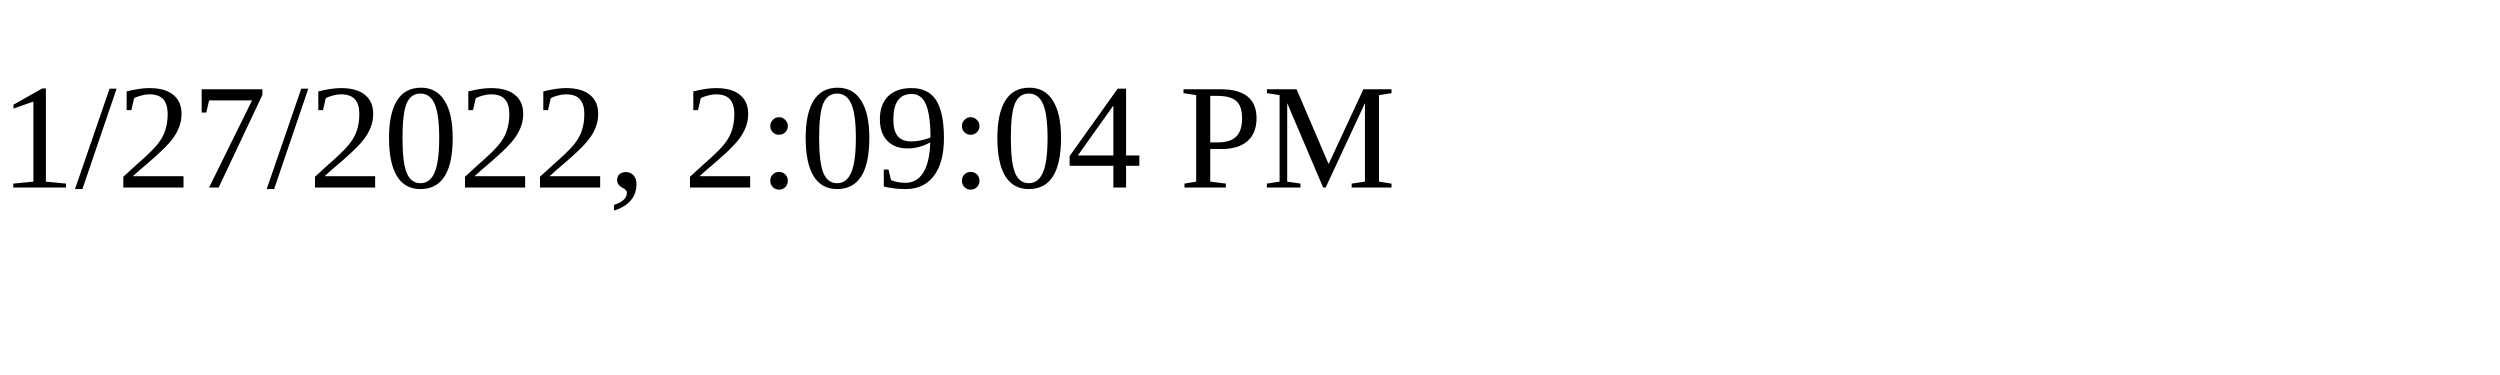
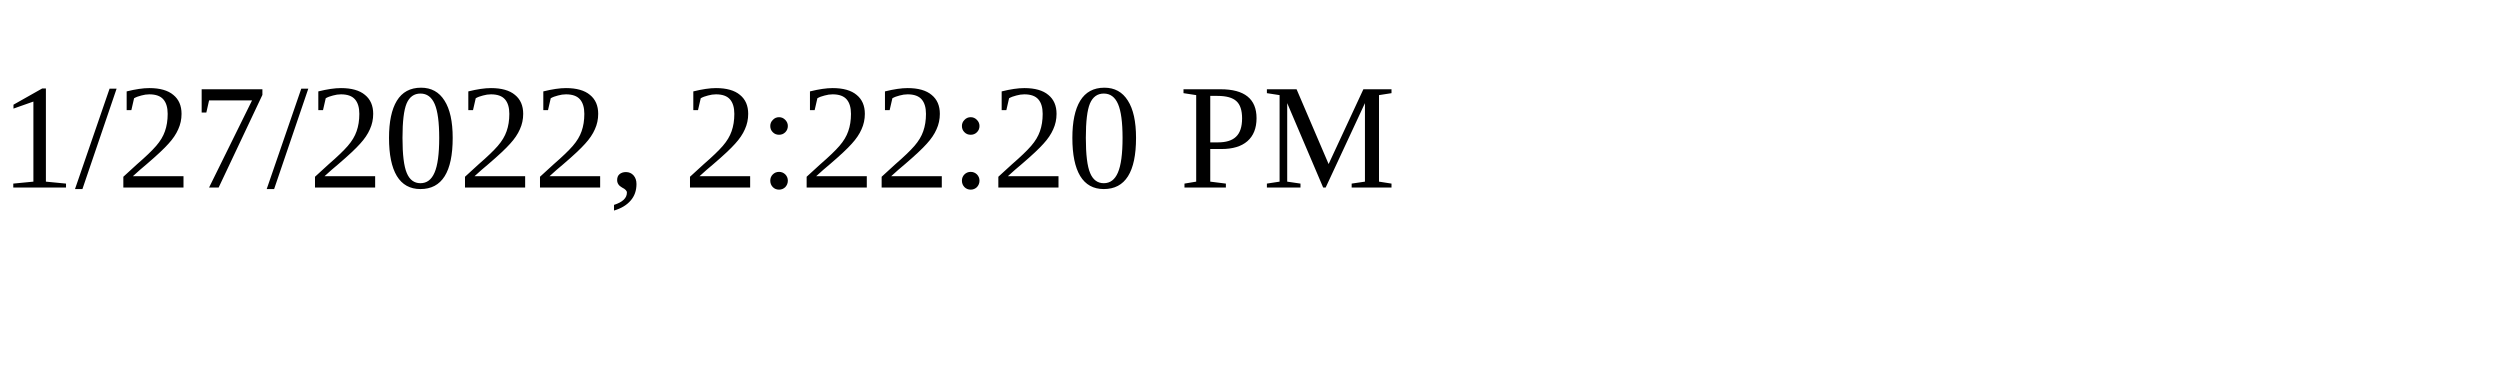
<svg xmlns="http://www.w3.org/2000/svg" height="30" width="200">
-   <text x="0" y="15">1/27/2022, 2:09:04 PM</text>
+   <text x="0" y="15">1/27/2022, 2:22:20 PM</text>
</svg>
